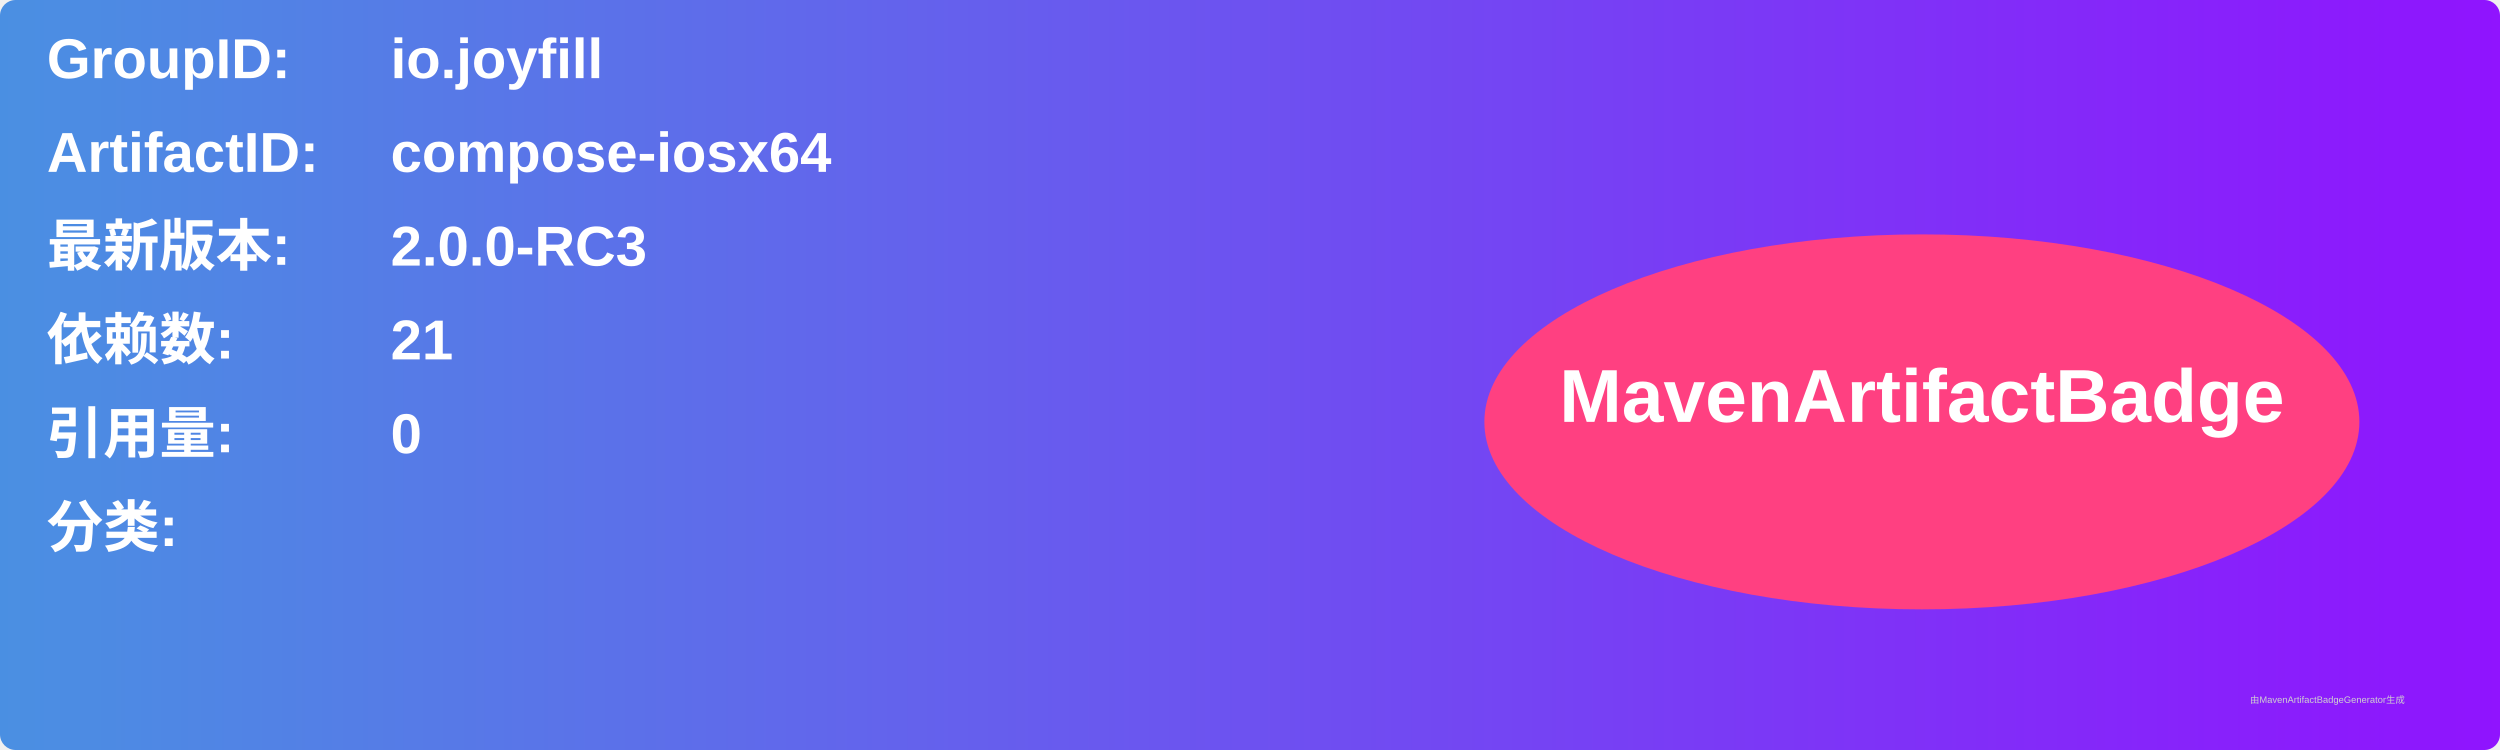
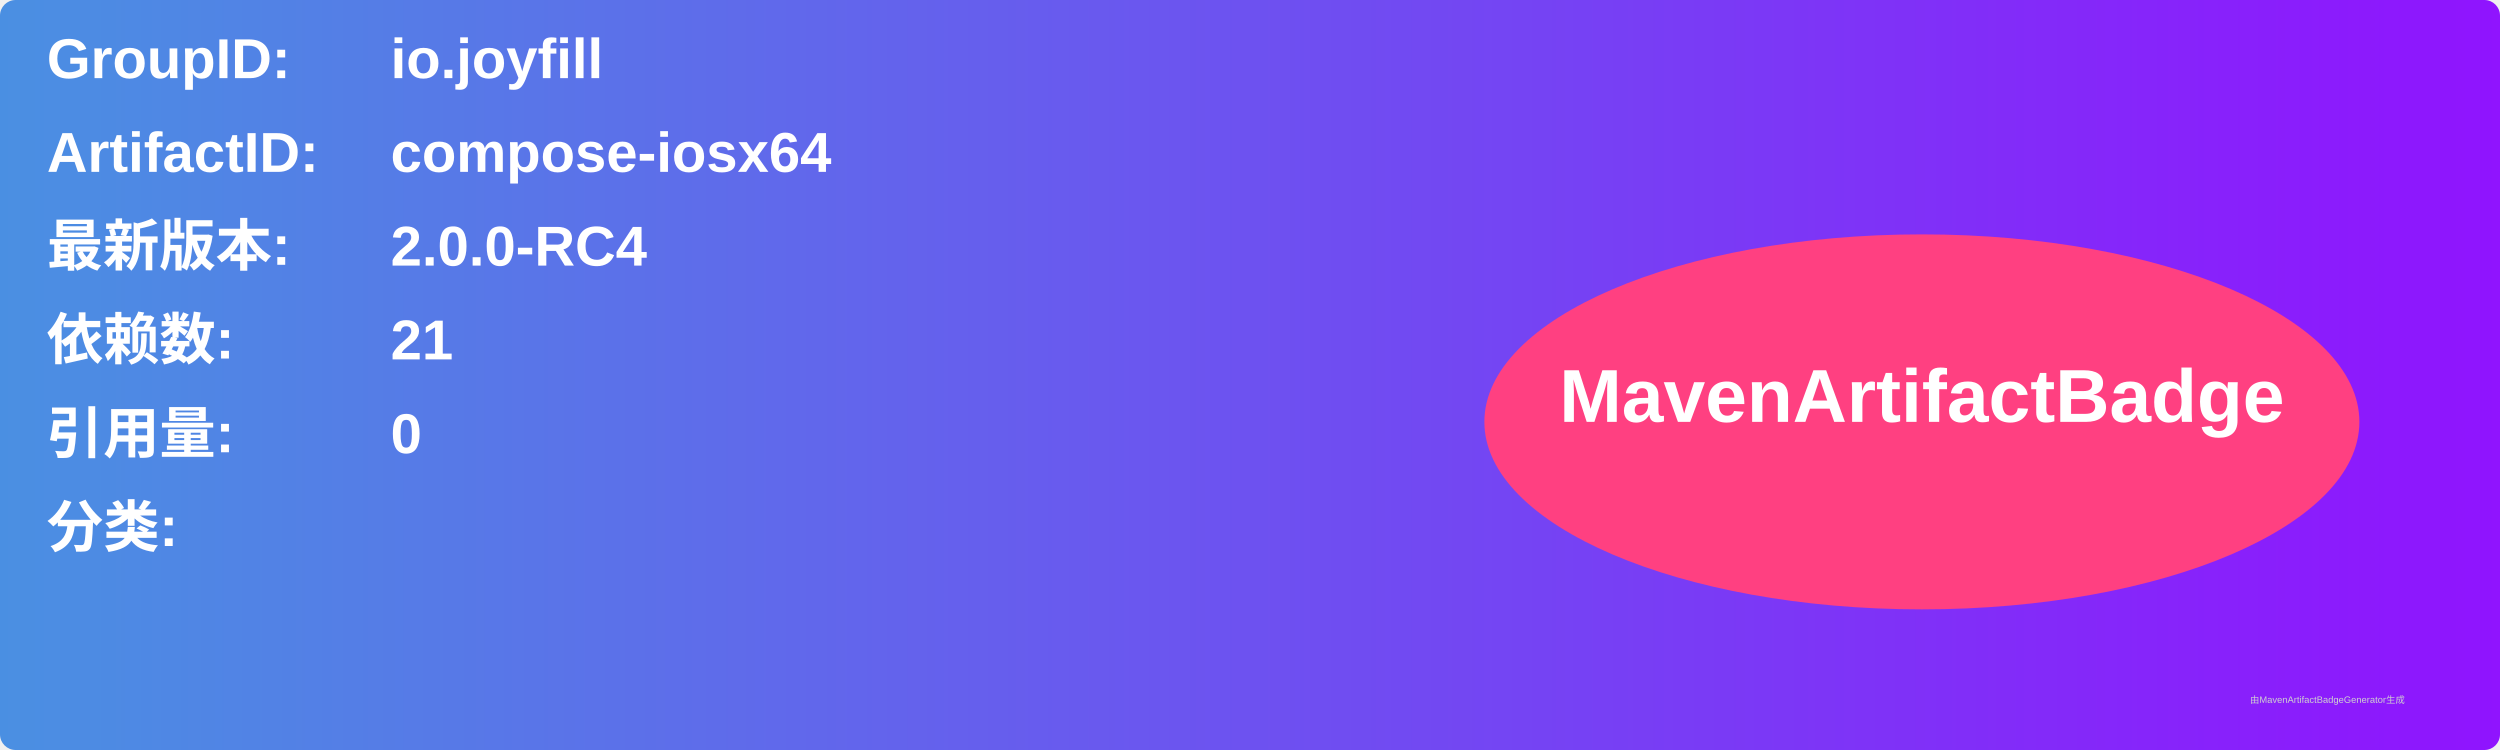
<svg xmlns="http://www.w3.org/2000/svg" width="800" height="240" viewBox="0 0 800 240">
  <linearGradient id="grad" x1="0%" y1="0%" x2="100%" y2="0%">
    <stop offset="0%" stop-color="#4a90e2" />
    <stop offset="100%" stop-color="#9013fe" />
  </linearGradient>
  <rect width="100%" height="100%" rx="5" ry="5" fill="url(#grad)" />
  <g transform="translate(15, 15)">
    <text x="0" y="10" font-family="Arial" font-size="18" fill="white" font-weight="bold" width="260">GroupID:</text>
    <text x="110" y="10" font-family="Arial" font-size="18" fill="white" font-weight="bold" width="460">io.joyfill</text>
    <text x="0" y="40" font-family="Arial" font-size="18" fill="white" font-weight="bold" width="260">ArtifactID:</text>
    <text x="110" y="40" font-family="Arial" font-size="18" fill="white" font-weight="bold" width="460">compose-iosx64</text>
    <text x="0" y="70" font-family="Arial" font-size="18" fill="white" font-weight="bold">最新版本:</text>
    <text x="110" y="70" font-family="Arial" font-size="18" fill="white" font-weight="bold">
-       <tspan font-weight="bold">2.0.0-RC3</tspan>
+       <tspan font-weight="bold">2.0.0-RC4</tspan>
    </text>
    <text x="0" y="100" font-family="Arial" font-size="18" fill="white" font-weight="bold">依赖数: </text>
    <text x="110" y="100" font-family="Arial" font-size="18" fill="white">
      <tspan font-weight="bold">21</tspan>
    </text>
    <text x="0" y="130" font-family="Arial" font-size="18" fill="white" font-weight="bold">引用量: </text>
    <text x="110" y="130" font-family="Arial" font-size="18" fill="white">
      <tspan font-weight="bold">0</tspan>
    </text>
    <text x="0" y="160" font-family="Arial" font-size="18" fill="white" font-weight="bold">分类:</text>
    <text x="10" y="190" font-family="Arial" font-size="10" fill="white">
      <tspan font-weight="bold" />
    </text>
    <ellipse cx="600" cy="120" rx="140" ry="60" fill="#ff4081" />
    <text x="600" y="120" text-anchor="middle" font-family="Arial" font-size="24" fill="white" font-weight="bold">MavenArtifactBadge</text>
  </g>
  <text x="720" y="225" font-family="Arial" font-size="3" fill="#d0d0d0">由MavenArtifactBadgeGenerator生成</text>
</svg>
